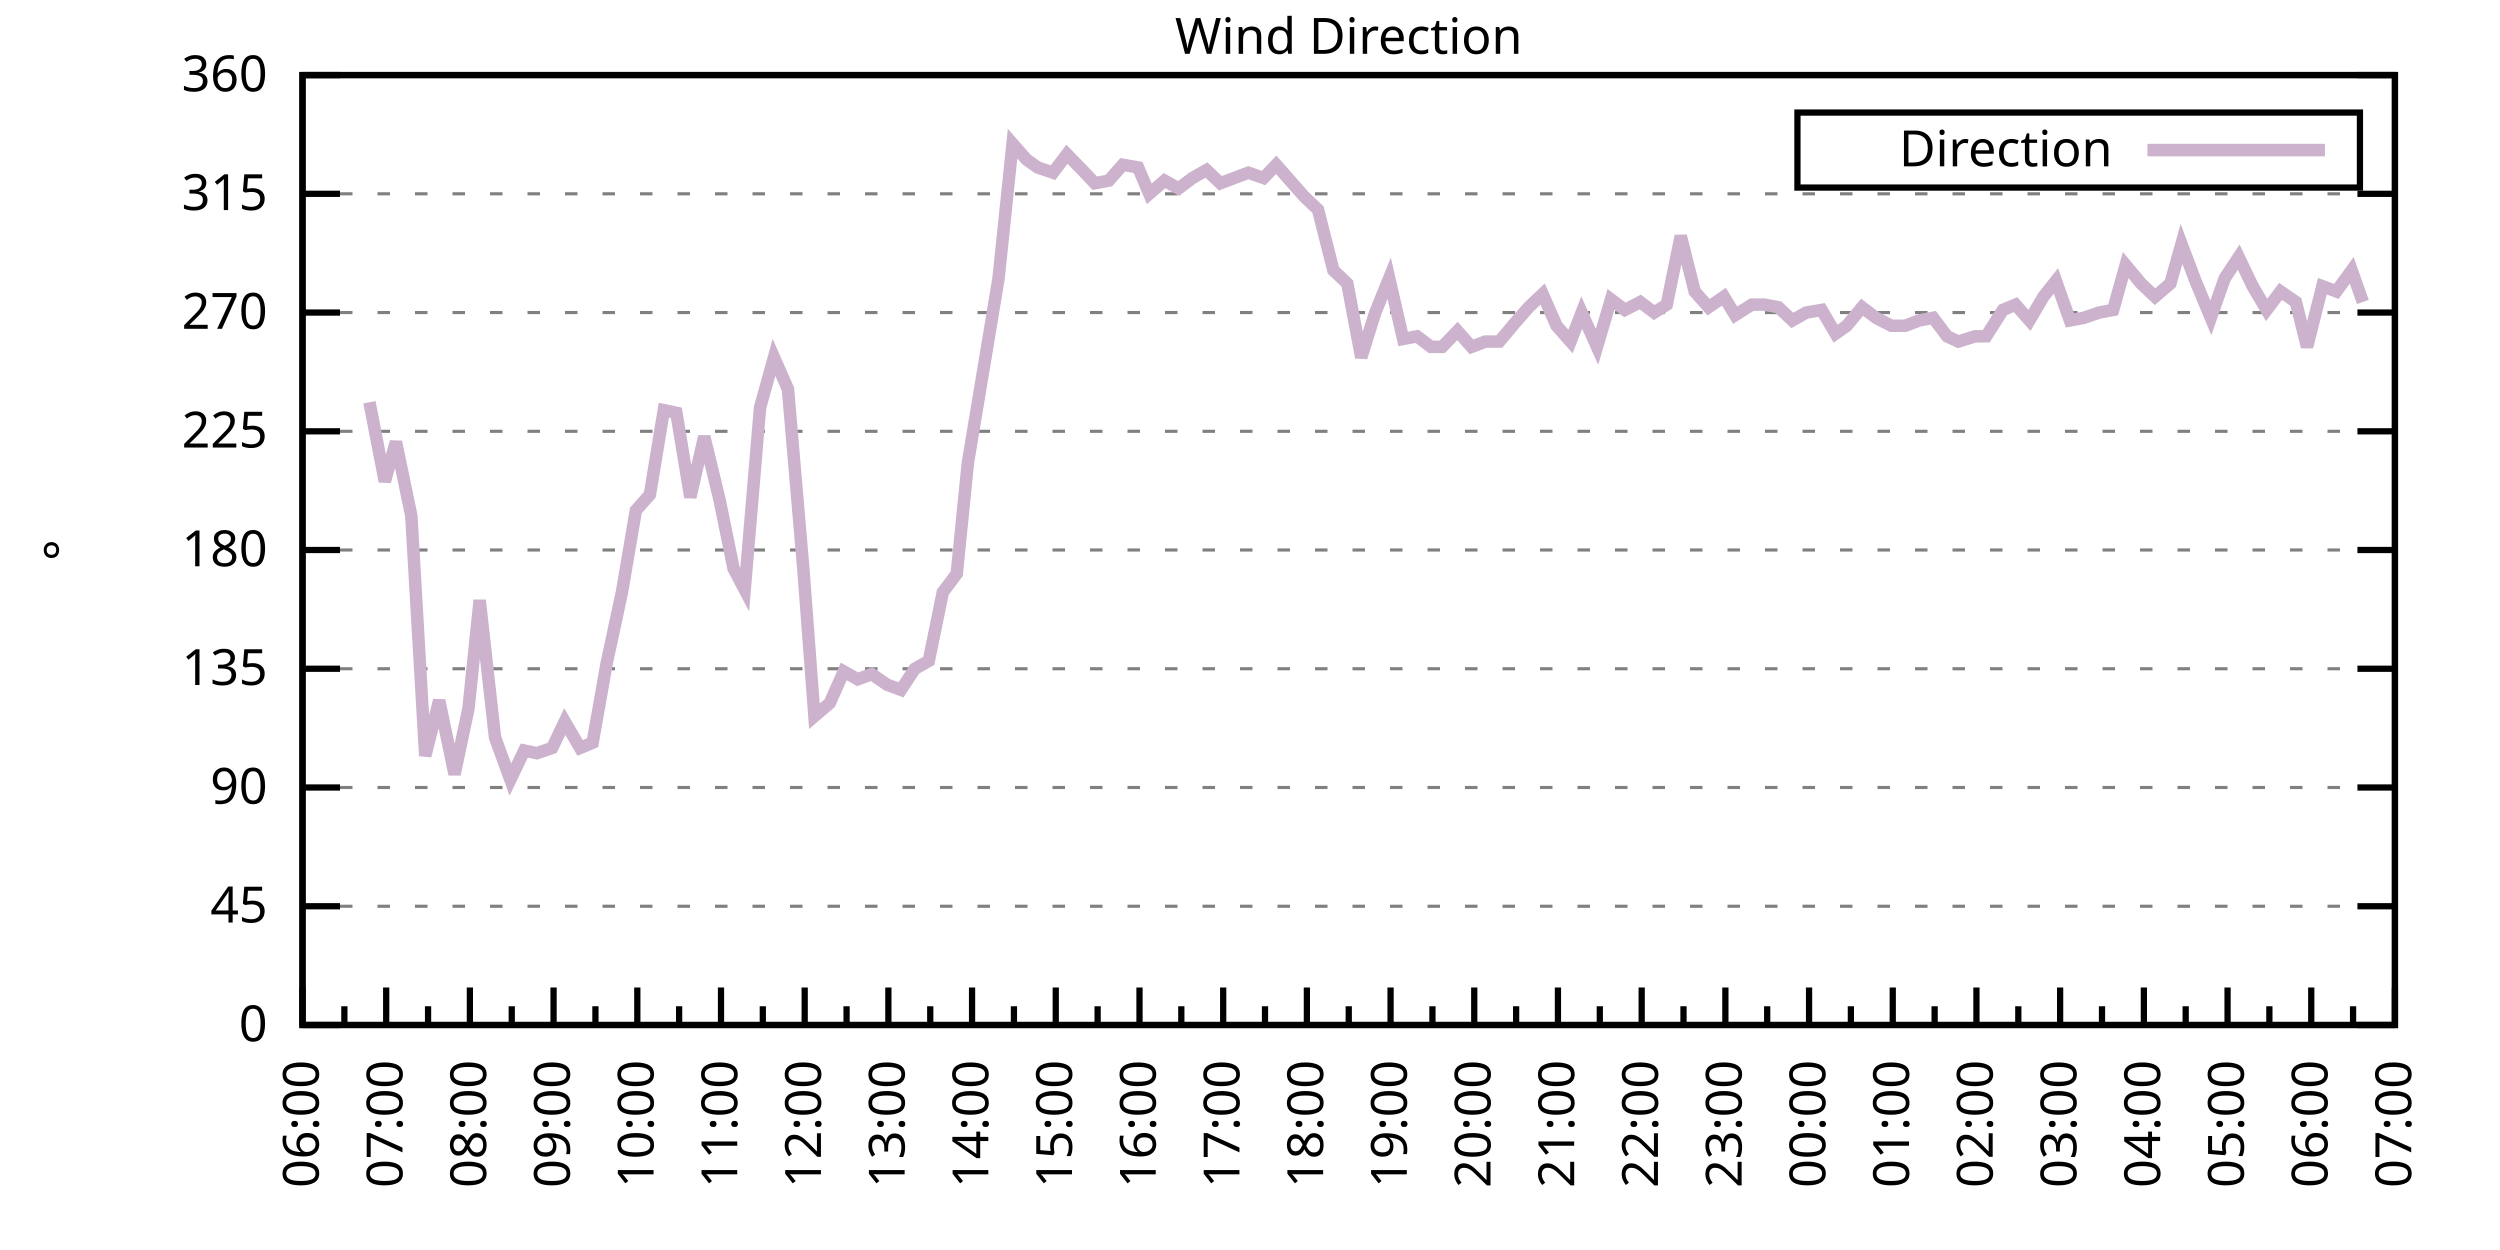
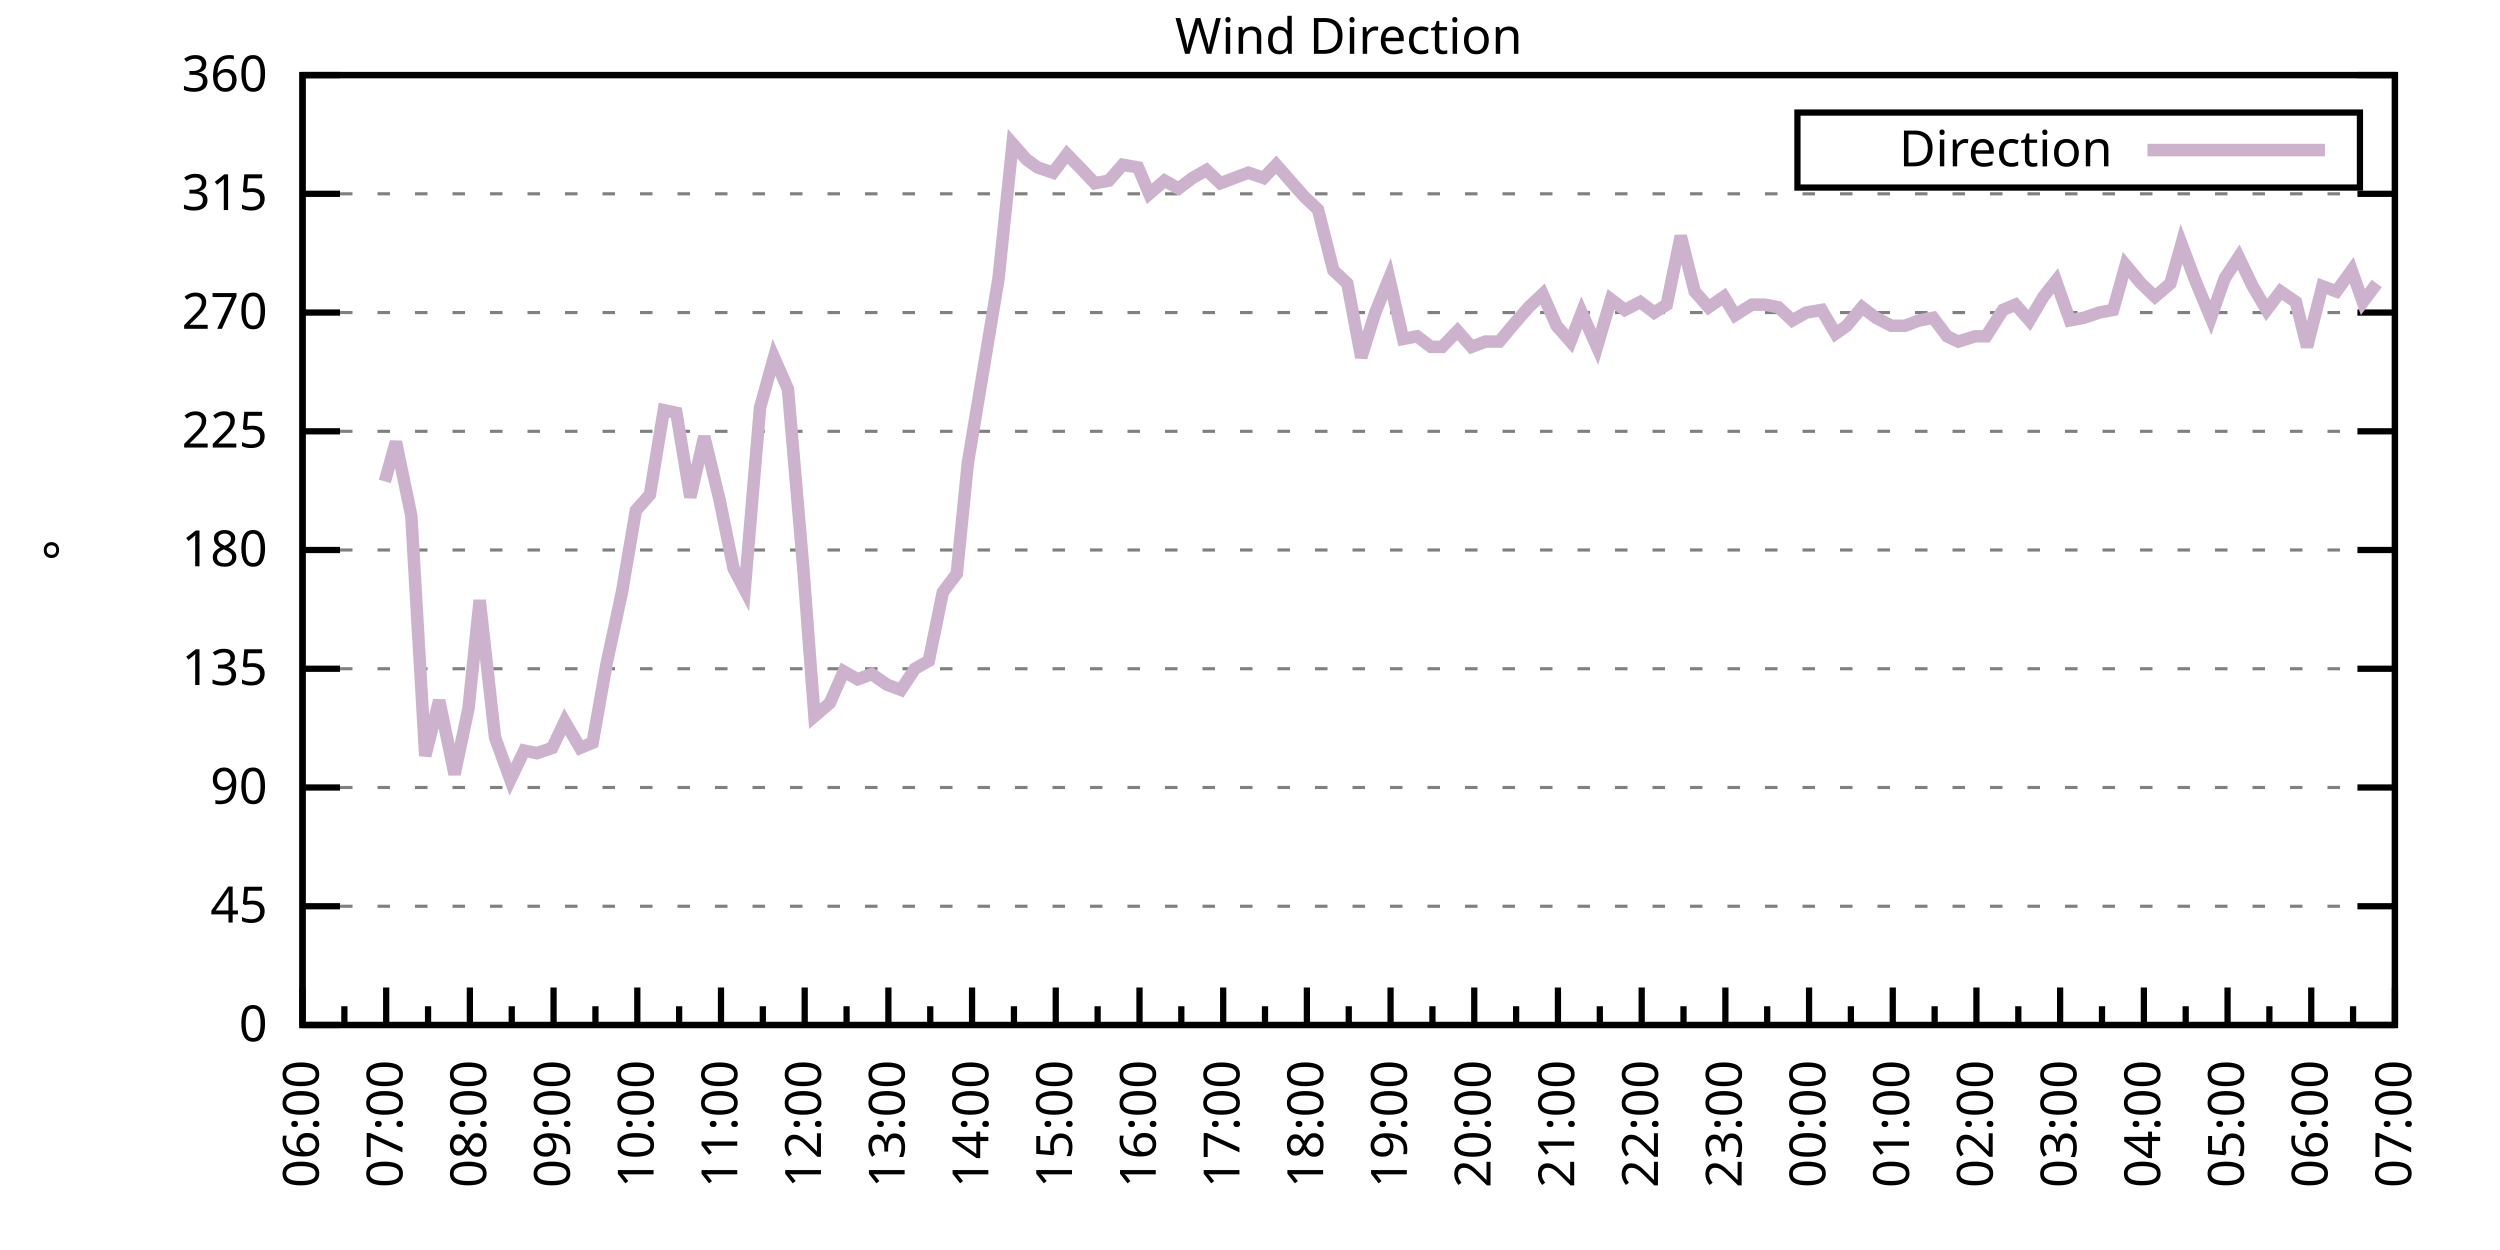
<svg xmlns="http://www.w3.org/2000/svg" xmlns:xlink="http://www.w3.org/1999/xlink" width="400" height="200" viewBox="0 0 400 200">
  <g id="gnuplot_canvas">
    <rect x="0" y="0" width="400" height="200" fill="none" />
    <defs>
      <circle id="gpDot" r="0.5" stroke-width="0.5" stroke="currentColor" />
      <path id="gpPt0" stroke-width="0.333" stroke="currentColor" d="M-1,0 h2 M0,-1 v2" />
      <path id="gpPt1" stroke-width="0.333" stroke="currentColor" d="M-1,-1 L1,1 M1,-1 L-1,1" />
      <path id="gpPt2" stroke-width="0.333" stroke="currentColor" d="M-1,0 L1,0 M0,-1 L0,1 M-1,-1 L1,1 M-1,1 L1,-1" />
      <rect id="gpPt3" stroke-width="0.333" stroke="currentColor" x="-1" y="-1" width="2" height="2" />
      <rect id="gpPt4" stroke-width="0.333" stroke="currentColor" fill="currentColor" x="-1" y="-1" width="2" height="2" />
      <circle id="gpPt5" stroke-width="0.333" stroke="currentColor" cx="0" cy="0" r="1" />
      <use xlink:href="#gpPt5" id="gpPt6" fill="currentColor" stroke="none" />
      <path id="gpPt7" stroke-width="0.333" stroke="currentColor" d="M0,-1.33 L-1.33,0.67 L1.33,0.67 z" />
      <use xlink:href="#gpPt7" id="gpPt8" fill="currentColor" stroke="none" />
      <use xlink:href="#gpPt7" id="gpPt9" stroke="currentColor" transform="rotate(180)" />
      <use xlink:href="#gpPt9" id="gpPt10" fill="currentColor" stroke="none" />
      <use xlink:href="#gpPt3" id="gpPt11" stroke="currentColor" transform="rotate(45)" />
      <use xlink:href="#gpPt11" id="gpPt12" fill="currentColor" stroke="none" />
      <path id="gpPt13" stroke-width="0.333" stroke="currentColor" d="M0,1.330 L1.265,0.411 L0.782,-1.067 L-0.782,-1.076 L-1.265,0.411 z" />
      <use xlink:href="#gpPt13" id="gpPt14" fill="currentColor" stroke="none" />
      <filter id="textbox" filterUnits="objectBoundingBox" x="0" y="0" height="1" width="1">
        <feFlood flood-color="white" flood-opacity="1" result="bgnd" />
        <feComposite in="SourceGraphic" in2="bgnd" operator="atop" />
      </filter>
      <filter id="greybox" filterUnits="objectBoundingBox" x="0" y="0" height="1" width="1">
        <feFlood flood-color="lightgrey" flood-opacity="1" result="grey" />
        <feComposite in="SourceGraphic" in2="grey" operator="atop" />
      </filter>
    </defs>
    <g fill="none" color="white" stroke="currentColor" stroke-width="1.00" stroke-linecap="butt" stroke-linejoin="miter">
</g>
    <g fill="none" color="black" stroke="currentColor" stroke-width="1.00" stroke-linecap="butt" stroke-linejoin="miter">
      <g stroke="none" shape-rendering="crispEdges">
        <polygon fill="rgb(255, 255, 255)" points="48.40,164.00 383.18,164.00 383.18,12.02 48.40,12.02 " />
      </g>
    </g>
    <g fill="none" color="black" stroke="currentColor" stroke-width="1.00" stroke-linecap="butt" stroke-linejoin="miter">
</g>
    <g fill="none" color="black" stroke="black" stroke-width="0.50" stroke-linecap="butt" stroke-linejoin="miter">
</g>
    <g fill="none" color="gray" stroke="currentColor" stroke-width="0.50" stroke-linecap="butt" stroke-linejoin="miter">
      <path stroke="gray" stroke-dasharray="2,4" class="gridline" d="M48.40,164.00 L383.19,164.00  " />
    </g>
    <g fill="none" color="gray" stroke="gray" stroke-width="1.00" stroke-linecap="butt" stroke-linejoin="miter">
</g>
    <g fill="none" color="black" stroke="currentColor" stroke-width="1.00" stroke-linecap="butt" stroke-linejoin="miter">
      <path stroke="black" d="M48.40,164.00 L54.40,164.00 M383.19,164.00 L377.19,164.00  " />
      <g transform="translate(42.80,166.60)" stroke="none" fill="black" font-family="Sans" font-size="8.00" text-anchor="end">
        <text>
          <tspan font-family="Sans"> 0</tspan>
        </text>
      </g>
    </g>
    <g fill="none" color="black" stroke="currentColor" stroke-width="1.00" stroke-linecap="butt" stroke-linejoin="miter">
</g>
    <g fill="none" color="black" stroke="black" stroke-width="0.50" stroke-linecap="butt" stroke-linejoin="miter">
</g>
    <g fill="none" color="gray" stroke="currentColor" stroke-width="0.50" stroke-linecap="butt" stroke-linejoin="miter">
      <path stroke="gray" stroke-dasharray="2,4" class="gridline" d="M48.40,145.00 L383.19,145.00  " />
    </g>
    <g fill="none" color="gray" stroke="gray" stroke-width="1.00" stroke-linecap="butt" stroke-linejoin="miter">
</g>
    <g fill="none" color="black" stroke="currentColor" stroke-width="1.00" stroke-linecap="butt" stroke-linejoin="miter">
      <path stroke="black" d="M48.40,145.00 L54.40,145.00 M383.19,145.00 L377.19,145.00  " />
      <g transform="translate(42.80,147.60)" stroke="none" fill="black" font-family="Sans" font-size="8.00" text-anchor="end">
        <text>
          <tspan font-family="Sans"> 45</tspan>
        </text>
      </g>
    </g>
    <g fill="none" color="black" stroke="currentColor" stroke-width="1.00" stroke-linecap="butt" stroke-linejoin="miter">
</g>
    <g fill="none" color="black" stroke="black" stroke-width="0.50" stroke-linecap="butt" stroke-linejoin="miter">
</g>
    <g fill="none" color="gray" stroke="currentColor" stroke-width="0.50" stroke-linecap="butt" stroke-linejoin="miter">
      <path stroke="gray" stroke-dasharray="2,4" class="gridline" d="M48.40,126.00 L383.19,126.00  " />
    </g>
    <g fill="none" color="gray" stroke="gray" stroke-width="1.00" stroke-linecap="butt" stroke-linejoin="miter">
</g>
    <g fill="none" color="black" stroke="currentColor" stroke-width="1.00" stroke-linecap="butt" stroke-linejoin="miter">
      <path stroke="black" d="M48.40,126.00 L54.40,126.00 M383.19,126.00 L377.19,126.00  " />
      <g transform="translate(42.80,128.60)" stroke="none" fill="black" font-family="Sans" font-size="8.00" text-anchor="end">
        <text>
          <tspan font-family="Sans"> 90</tspan>
        </text>
      </g>
    </g>
    <g fill="none" color="black" stroke="currentColor" stroke-width="1.00" stroke-linecap="butt" stroke-linejoin="miter">
</g>
    <g fill="none" color="black" stroke="black" stroke-width="0.50" stroke-linecap="butt" stroke-linejoin="miter">
</g>
    <g fill="none" color="gray" stroke="currentColor" stroke-width="0.50" stroke-linecap="butt" stroke-linejoin="miter">
      <path stroke="gray" stroke-dasharray="2,4" class="gridline" d="M48.40,107.00 L383.19,107.00  " />
    </g>
    <g fill="none" color="gray" stroke="gray" stroke-width="1.00" stroke-linecap="butt" stroke-linejoin="miter">
</g>
    <g fill="none" color="black" stroke="currentColor" stroke-width="1.00" stroke-linecap="butt" stroke-linejoin="miter">
      <path stroke="black" d="M48.40,107.00 L54.40,107.00 M383.19,107.00 L377.19,107.00  " />
      <g transform="translate(42.80,109.60)" stroke="none" fill="black" font-family="Sans" font-size="8.00" text-anchor="end">
        <text>
          <tspan font-family="Sans"> 135</tspan>
        </text>
      </g>
    </g>
    <g fill="none" color="black" stroke="currentColor" stroke-width="1.00" stroke-linecap="butt" stroke-linejoin="miter">
</g>
    <g fill="none" color="black" stroke="black" stroke-width="0.50" stroke-linecap="butt" stroke-linejoin="miter">
</g>
    <g fill="none" color="gray" stroke="currentColor" stroke-width="0.50" stroke-linecap="butt" stroke-linejoin="miter">
      <path stroke="gray" stroke-dasharray="2,4" class="gridline" d="M48.40,88.00 L383.19,88.00  " />
    </g>
    <g fill="none" color="gray" stroke="gray" stroke-width="1.00" stroke-linecap="butt" stroke-linejoin="miter">
</g>
    <g fill="none" color="black" stroke="currentColor" stroke-width="1.00" stroke-linecap="butt" stroke-linejoin="miter">
      <path stroke="black" d="M48.40,88.00 L54.40,88.00 M383.19,88.00 L377.19,88.00  " />
      <g transform="translate(42.80,90.60)" stroke="none" fill="black" font-family="Sans" font-size="8.00" text-anchor="end">
        <text>
          <tspan font-family="Sans"> 180</tspan>
        </text>
      </g>
    </g>
    <g fill="none" color="black" stroke="currentColor" stroke-width="1.00" stroke-linecap="butt" stroke-linejoin="miter">
</g>
    <g fill="none" color="black" stroke="black" stroke-width="0.50" stroke-linecap="butt" stroke-linejoin="miter">
</g>
    <g fill="none" color="gray" stroke="currentColor" stroke-width="0.50" stroke-linecap="butt" stroke-linejoin="miter">
      <path stroke="gray" stroke-dasharray="2,4" class="gridline" d="M48.40,69.01 L383.19,69.01  " />
    </g>
    <g fill="none" color="gray" stroke="gray" stroke-width="1.00" stroke-linecap="butt" stroke-linejoin="miter">
</g>
    <g fill="none" color="black" stroke="currentColor" stroke-width="1.00" stroke-linecap="butt" stroke-linejoin="miter">
      <path stroke="black" d="M48.40,69.01 L54.40,69.01 M383.19,69.01 L377.19,69.01  " />
      <g transform="translate(42.80,71.61)" stroke="none" fill="black" font-family="Sans" font-size="8.00" text-anchor="end">
        <text>
          <tspan font-family="Sans"> 225</tspan>
        </text>
      </g>
    </g>
    <g fill="none" color="black" stroke="currentColor" stroke-width="1.00" stroke-linecap="butt" stroke-linejoin="miter">
</g>
    <g fill="none" color="black" stroke="black" stroke-width="0.50" stroke-linecap="butt" stroke-linejoin="miter">
</g>
    <g fill="none" color="gray" stroke="currentColor" stroke-width="0.50" stroke-linecap="butt" stroke-linejoin="miter">
      <path stroke="gray" stroke-dasharray="2,4" class="gridline" d="M48.40,50.01 L383.19,50.01  " />
    </g>
    <g fill="none" color="gray" stroke="gray" stroke-width="1.00" stroke-linecap="butt" stroke-linejoin="miter">
</g>
    <g fill="none" color="black" stroke="currentColor" stroke-width="1.00" stroke-linecap="butt" stroke-linejoin="miter">
      <path stroke="black" d="M48.40,50.01 L54.40,50.01 M383.19,50.01 L377.19,50.01  " />
      <g transform="translate(42.80,52.61)" stroke="none" fill="black" font-family="Sans" font-size="8.00" text-anchor="end">
        <text>
          <tspan font-family="Sans"> 270</tspan>
        </text>
      </g>
    </g>
    <g fill="none" color="black" stroke="currentColor" stroke-width="1.00" stroke-linecap="butt" stroke-linejoin="miter">
</g>
    <g fill="none" color="black" stroke="black" stroke-width="0.50" stroke-linecap="butt" stroke-linejoin="miter">
</g>
    <g fill="none" color="gray" stroke="currentColor" stroke-width="0.50" stroke-linecap="butt" stroke-linejoin="miter">
      <path stroke="gray" stroke-dasharray="2,4" class="gridline" d="M48.40,31.01 L383.19,31.01  " />
    </g>
    <g fill="none" color="gray" stroke="gray" stroke-width="1.00" stroke-linecap="butt" stroke-linejoin="miter">
</g>
    <g fill="none" color="black" stroke="currentColor" stroke-width="1.00" stroke-linecap="butt" stroke-linejoin="miter">
      <path stroke="black" d="M48.40,31.01 L54.40,31.01 M383.19,31.01 L377.19,31.01  " />
      <g transform="translate(42.80,33.61)" stroke="none" fill="black" font-family="Sans" font-size="8.00" text-anchor="end">
        <text>
          <tspan font-family="Sans"> 315</tspan>
        </text>
      </g>
    </g>
    <g fill="none" color="black" stroke="currentColor" stroke-width="1.00" stroke-linecap="butt" stroke-linejoin="miter">
</g>
    <g fill="none" color="black" stroke="black" stroke-width="0.50" stroke-linecap="butt" stroke-linejoin="miter">
</g>
    <g fill="none" color="gray" stroke="currentColor" stroke-width="0.50" stroke-linecap="butt" stroke-linejoin="miter">
      <path stroke="gray" stroke-dasharray="2,4" class="gridline" d="M48.40,12.01 L383.19,12.01  " />
    </g>
    <g fill="none" color="gray" stroke="gray" stroke-width="1.00" stroke-linecap="butt" stroke-linejoin="miter">
</g>
    <g fill="none" color="black" stroke="currentColor" stroke-width="1.00" stroke-linecap="butt" stroke-linejoin="miter">
      <path stroke="black" d="M48.40,12.01 L54.40,12.01 M383.19,12.01 L377.19,12.01  " />
      <g transform="translate(42.80,14.61)" stroke="none" fill="black" font-family="Sans" font-size="8.00" text-anchor="end">
        <text>
          <tspan font-family="Sans"> 360</tspan>
        </text>
      </g>
    </g>
    <g fill="none" color="black" stroke="currentColor" stroke-width="1.00" stroke-linecap="butt" stroke-linejoin="miter">
      <path stroke="black" d="M48.40,164.00 L48.40,158.00  " />
      <g transform="translate(51.00,169.60) rotate(270)" stroke="none" fill="black" font-family="Sans" font-size="8.00" text-anchor="end">
        <text>
          <tspan font-family="Sans">06:00</tspan>
        </text>
      </g>
    </g>
    <g fill="none" color="black" stroke="currentColor" stroke-width="1.00" stroke-linecap="butt" stroke-linejoin="miter">
      <path stroke="black" d="M55.10,164.00 L55.10,161.00 M61.79,164.00 L61.79,158.00  " />
      <g transform="translate(64.39,169.60) rotate(270)" stroke="none" fill="black" font-family="Sans" font-size="8.00" text-anchor="end">
        <text>
          <tspan font-family="Sans">07:00</tspan>
        </text>
      </g>
    </g>
    <g fill="none" color="black" stroke="currentColor" stroke-width="1.00" stroke-linecap="butt" stroke-linejoin="miter">
      <path stroke="black" d="M68.49,164.00 L68.49,161.00 M75.18,164.00 L75.18,158.00  " />
      <g transform="translate(77.78,169.60) rotate(270)" stroke="none" fill="black" font-family="Sans" font-size="8.00" text-anchor="end">
        <text>
          <tspan font-family="Sans">08:00</tspan>
        </text>
      </g>
    </g>
    <g fill="none" color="black" stroke="currentColor" stroke-width="1.00" stroke-linecap="butt" stroke-linejoin="miter">
      <path stroke="black" d="M81.88,164.00 L81.88,161.00 M88.57,164.00 L88.57,158.00  " />
      <g transform="translate(91.17,169.60) rotate(270)" stroke="none" fill="black" font-family="Sans" font-size="8.00" text-anchor="end">
        <text>
          <tspan font-family="Sans">09:00</tspan>
        </text>
      </g>
    </g>
    <g fill="none" color="black" stroke="currentColor" stroke-width="1.00" stroke-linecap="butt" stroke-linejoin="miter">
      <path stroke="black" d="M95.27,164.00 L95.27,161.00 M101.97,164.00 L101.97,158.00  " />
      <g transform="translate(104.57,169.60) rotate(270)" stroke="none" fill="black" font-family="Sans" font-size="8.00" text-anchor="end">
        <text>
          <tspan font-family="Sans">10:00</tspan>
        </text>
      </g>
    </g>
    <g fill="none" color="black" stroke="currentColor" stroke-width="1.00" stroke-linecap="butt" stroke-linejoin="miter">
      <path stroke="black" d="M108.66,164.00 L108.66,161.00 M115.36,164.00 L115.36,158.00  " />
      <g transform="translate(117.96,169.60) rotate(270)" stroke="none" fill="black" font-family="Sans" font-size="8.00" text-anchor="end">
        <text>
          <tspan font-family="Sans">11:00</tspan>
        </text>
      </g>
    </g>
    <g fill="none" color="black" stroke="currentColor" stroke-width="1.00" stroke-linecap="butt" stroke-linejoin="miter">
      <path stroke="black" d="M122.05,164.00 L122.05,161.00 M128.75,164.00 L128.75,158.00  " />
      <g transform="translate(131.35,169.60) rotate(270)" stroke="none" fill="black" font-family="Sans" font-size="8.00" text-anchor="end">
        <text>
          <tspan font-family="Sans">12:00</tspan>
        </text>
      </g>
    </g>
    <g fill="none" color="black" stroke="currentColor" stroke-width="1.00" stroke-linecap="butt" stroke-linejoin="miter">
      <path stroke="black" d="M135.45,164.00 L135.45,161.00 M142.14,164.00 L142.14,158.00  " />
      <g transform="translate(144.74,169.60) rotate(270)" stroke="none" fill="black" font-family="Sans" font-size="8.00" text-anchor="end">
        <text>
          <tspan font-family="Sans">13:00</tspan>
        </text>
      </g>
    </g>
    <g fill="none" color="black" stroke="currentColor" stroke-width="1.00" stroke-linecap="butt" stroke-linejoin="miter">
      <path stroke="black" d="M148.84,164.00 L148.84,161.00 M155.53,164.00 L155.53,158.00  " />
      <g transform="translate(158.13,169.60) rotate(270)" stroke="none" fill="black" font-family="Sans" font-size="8.00" text-anchor="end">
        <text>
          <tspan font-family="Sans">14:00</tspan>
        </text>
      </g>
    </g>
    <g fill="none" color="black" stroke="currentColor" stroke-width="1.00" stroke-linecap="butt" stroke-linejoin="miter">
      <path stroke="black" d="M162.23,164.00 L162.23,161.00 M168.92,164.00 L168.92,158.00  " />
      <g transform="translate(171.52,169.60) rotate(270)" stroke="none" fill="black" font-family="Sans" font-size="8.00" text-anchor="end">
        <text>
          <tspan font-family="Sans">15:00</tspan>
        </text>
      </g>
    </g>
    <g fill="none" color="black" stroke="currentColor" stroke-width="1.00" stroke-linecap="butt" stroke-linejoin="miter">
      <path stroke="black" d="M175.62,164.00 L175.62,161.00 M182.32,164.00 L182.32,158.00  " />
      <g transform="translate(184.92,169.60) rotate(270)" stroke="none" fill="black" font-family="Sans" font-size="8.00" text-anchor="end">
        <text>
          <tspan font-family="Sans">16:00</tspan>
        </text>
      </g>
    </g>
    <g fill="none" color="black" stroke="currentColor" stroke-width="1.00" stroke-linecap="butt" stroke-linejoin="miter">
      <path stroke="black" d="M189.01,164.00 L189.01,161.00 M195.71,164.00 L195.71,158.00  " />
      <g transform="translate(198.31,169.60) rotate(270)" stroke="none" fill="black" font-family="Sans" font-size="8.00" text-anchor="end">
        <text>
          <tspan font-family="Sans">17:00</tspan>
        </text>
      </g>
    </g>
    <g fill="none" color="black" stroke="currentColor" stroke-width="1.00" stroke-linecap="butt" stroke-linejoin="miter">
      <path stroke="black" d="M202.40,164.00 L202.40,161.00 M209.10,164.00 L209.10,158.00  " />
      <g transform="translate(211.70,169.60) rotate(270)" stroke="none" fill="black" font-family="Sans" font-size="8.00" text-anchor="end">
        <text>
          <tspan font-family="Sans">18:00</tspan>
        </text>
      </g>
    </g>
    <g fill="none" color="black" stroke="currentColor" stroke-width="1.00" stroke-linecap="butt" stroke-linejoin="miter">
      <path stroke="black" d="M215.80,164.00 L215.80,161.00 M222.49,164.00 L222.49,158.00  " />
      <g transform="translate(225.09,169.60) rotate(270)" stroke="none" fill="black" font-family="Sans" font-size="8.00" text-anchor="end">
        <text>
          <tspan font-family="Sans">19:00</tspan>
        </text>
      </g>
    </g>
    <g fill="none" color="black" stroke="currentColor" stroke-width="1.00" stroke-linecap="butt" stroke-linejoin="miter">
      <path stroke="black" d="M229.19,164.00 L229.19,161.00 M235.88,164.00 L235.88,158.00  " />
      <g transform="translate(238.48,169.60) rotate(270)" stroke="none" fill="black" font-family="Sans" font-size="8.00" text-anchor="end">
        <text>
          <tspan font-family="Sans">20:00</tspan>
        </text>
      </g>
    </g>
    <g fill="none" color="black" stroke="currentColor" stroke-width="1.00" stroke-linecap="butt" stroke-linejoin="miter">
      <path stroke="black" d="M242.58,164.00 L242.58,161.00 M249.27,164.00 L249.27,158.00  " />
      <g transform="translate(251.87,169.60) rotate(270)" stroke="none" fill="black" font-family="Sans" font-size="8.00" text-anchor="end">
        <text>
          <tspan font-family="Sans">21:00</tspan>
        </text>
      </g>
    </g>
    <g fill="none" color="black" stroke="currentColor" stroke-width="1.00" stroke-linecap="butt" stroke-linejoin="miter">
      <path stroke="black" d="M255.97,164.00 L255.97,161.00 M262.67,164.00 L262.67,158.00  " />
      <g transform="translate(265.27,169.60) rotate(270)" stroke="none" fill="black" font-family="Sans" font-size="8.00" text-anchor="end">
        <text>
          <tspan font-family="Sans">22:00</tspan>
        </text>
      </g>
    </g>
    <g fill="none" color="black" stroke="currentColor" stroke-width="1.00" stroke-linecap="butt" stroke-linejoin="miter">
      <path stroke="black" d="M269.36,164.00 L269.36,161.00 M276.06,164.00 L276.06,158.00  " />
      <g transform="translate(278.66,169.60) rotate(270)" stroke="none" fill="black" font-family="Sans" font-size="8.00" text-anchor="end">
        <text>
          <tspan font-family="Sans">23:00</tspan>
        </text>
      </g>
    </g>
    <g fill="none" color="black" stroke="currentColor" stroke-width="1.00" stroke-linecap="butt" stroke-linejoin="miter">
      <path stroke="black" d="M282.75,164.00 L282.75,161.00 M289.45,164.00 L289.45,158.00  " />
      <g transform="translate(292.05,169.60) rotate(270)" stroke="none" fill="black" font-family="Sans" font-size="8.00" text-anchor="end">
        <text>
          <tspan font-family="Sans">00:00</tspan>
        </text>
      </g>
    </g>
    <g fill="none" color="black" stroke="currentColor" stroke-width="1.00" stroke-linecap="butt" stroke-linejoin="miter">
      <path stroke="black" d="M296.14,164.00 L296.14,161.00 M302.84,164.00 L302.84,158.00  " />
      <g transform="translate(305.44,169.60) rotate(270)" stroke="none" fill="black" font-family="Sans" font-size="8.00" text-anchor="end">
        <text>
          <tspan font-family="Sans">01:00</tspan>
        </text>
      </g>
    </g>
    <g fill="none" color="black" stroke="currentColor" stroke-width="1.00" stroke-linecap="butt" stroke-linejoin="miter">
      <path stroke="black" d="M309.54,164.00 L309.54,161.00 M316.23,164.00 L316.23,158.00  " />
      <g transform="translate(318.83,169.60) rotate(270)" stroke="none" fill="black" font-family="Sans" font-size="8.00" text-anchor="end">
        <text>
          <tspan font-family="Sans">02:00</tspan>
        </text>
      </g>
    </g>
    <g fill="none" color="black" stroke="currentColor" stroke-width="1.00" stroke-linecap="butt" stroke-linejoin="miter">
      <path stroke="black" d="M322.93,164.00 L322.93,161.00 M329.62,164.00 L329.62,158.00  " />
      <g transform="translate(332.22,169.60) rotate(270)" stroke="none" fill="black" font-family="Sans" font-size="8.00" text-anchor="end">
        <text>
          <tspan font-family="Sans">03:00</tspan>
        </text>
      </g>
    </g>
    <g fill="none" color="black" stroke="currentColor" stroke-width="1.00" stroke-linecap="butt" stroke-linejoin="miter">
      <path stroke="black" d="M336.32,164.00 L336.32,161.00 M343.02,164.00 L343.02,158.00  " />
      <g transform="translate(345.62,169.60) rotate(270)" stroke="none" fill="black" font-family="Sans" font-size="8.00" text-anchor="end">
        <text>
          <tspan font-family="Sans">04:00</tspan>
        </text>
      </g>
    </g>
    <g fill="none" color="black" stroke="currentColor" stroke-width="1.00" stroke-linecap="butt" stroke-linejoin="miter">
      <path stroke="black" d="M349.71,164.00 L349.71,161.00 M356.41,164.00 L356.41,158.00  " />
      <g transform="translate(359.01,169.60) rotate(270)" stroke="none" fill="black" font-family="Sans" font-size="8.00" text-anchor="end">
        <text>
          <tspan font-family="Sans">05:00</tspan>
        </text>
      </g>
    </g>
    <g fill="none" color="black" stroke="currentColor" stroke-width="1.00" stroke-linecap="butt" stroke-linejoin="miter">
      <path stroke="black" d="M363.10,164.00 L363.10,161.00 M369.80,164.00 L369.80,158.00  " />
      <g transform="translate(372.40,169.60) rotate(270)" stroke="none" fill="black" font-family="Sans" font-size="8.00" text-anchor="end">
        <text>
          <tspan font-family="Sans">06:00</tspan>
        </text>
      </g>
    </g>
    <g fill="none" color="black" stroke="currentColor" stroke-width="1.00" stroke-linecap="butt" stroke-linejoin="miter">
      <path stroke="black" d="M376.49,164.00 L376.49,161.00 M383.19,164.00 L383.19,158.00  " />
      <g transform="translate(385.79,169.60) rotate(270)" stroke="none" fill="black" font-family="Sans" font-size="8.00" text-anchor="end">
        <text>
          <tspan font-family="Sans">07:00</tspan>
        </text>
      </g>
    </g>
    <g fill="none" color="black" stroke="currentColor" stroke-width="1.00" stroke-linecap="butt" stroke-linejoin="miter">
</g>
    <g fill="none" color="black" stroke="currentColor" stroke-width="1.00" stroke-linecap="butt" stroke-linejoin="miter">
      <path stroke="black" d="M48.40,12.01 L48.40,164.00 L383.19,164.00 L383.19,12.01 L48.40,12.01 Z  " />
    </g>
    <g fill="none" color="black" stroke="currentColor" stroke-width="1.00" stroke-linecap="butt" stroke-linejoin="miter">
      <g transform="translate(12.80,88.01) rotate(270)" stroke="none" fill="black" font-family="Sans" font-size="8.00" text-anchor="middle">
        <text>
          <tspan font-family="Sans">°</tspan>
        </text>
      </g>
    </g>
    <g fill="none" color="black" stroke="currentColor" stroke-width="1.00" stroke-linecap="butt" stroke-linejoin="miter">
</g>
    <g fill="none" color="black" stroke="currentColor" stroke-width="1.00" stroke-linecap="butt" stroke-linejoin="miter">
      <path stroke="black" d="M287.59,30.01 L287.59,18.01 L377.59,18.01 L377.59,30.01 L287.59,30.01 Z  " />
    </g>
    <g id="Wind_direction_plot_1">
      <g fill="none" color="white" stroke="black" stroke-width="2.00" stroke-linecap="butt" stroke-linejoin="miter">
</g>
      <g fill="none" color="black" stroke="currentColor" stroke-width="2.00" stroke-linecap="butt" stroke-linejoin="miter">
        <g transform="translate(337.99,26.61)" stroke="none" fill="black" font-family="Sans" font-size="8.00" text-anchor="end">
          <text>
            <tspan font-family="Sans">Direction</tspan>
          </text>
        </g>
      </g>
      <g fill="none" color="black" stroke="currentColor" stroke-width="2.00" stroke-linecap="butt" stroke-linejoin="miter">
-         <path stroke="rgb(204, 178, 204)" d="M343.59,24.01 L371.99,24.01 M59.11,64.36 L61.57,77.03 L63.35,70.70 L65.81,82.52 L68.04,120.94 L70.27,112.07   L72.73,123.89 L74.96,113.34 L76.75,96.03 L79.20,117.98 L81.66,124.74 L83.89,120.09 L85.90,120.51 L88.35,119.67   L90.36,115.45 L92.82,119.67 L94.82,118.83 L97.06,106.16 L99.51,94.76 L101.74,81.67 L103.98,79.14 L106.21,65.63   L108.22,66.05 L110.45,79.56 L112.68,69.85 L115.13,79.98 L117.37,90.96 L119.15,94.34 L121.61,65.21 L123.84,57.18   L126.07,62.25 L128.53,90.96 L130.31,114.60 L132.77,112.49 L135.00,107.43 L137.23,108.69 L139.46,107.85 L141.92,109.54   L144.15,110.38 L146.38,107.00 L148.61,105.74 L150.85,94.76 L153.08,91.80 L154.86,74.07 L157.32,59.30 L159.77,44.52   L162.01,22.99 L164.24,25.52 L166.02,26.79 L168.48,27.63 L170.71,24.68 L173.17,27.21 L175.17,29.32 L177.41,28.90   L179.64,26.36 L182.09,26.79 L183.88,31.01 L186.33,28.90 L188.57,30.16 L190.80,28.48 L193.03,27.21 L195.26,29.32   L197.49,28.48 L199.73,27.63 L202.18,28.48 L204.19,26.36 L206.42,28.90 L208.65,31.43 L210.88,33.54 L213.34,43.25   L215.57,45.36 L217.80,57.18 L220.04,50.01 L222.27,44.52 L224.50,54.23 L226.73,53.81 L228.96,55.50 L230.75,55.50   L233.20,52.96 L235.44,55.50 L237.67,54.65 L239.90,54.65 L242.36,51.70 L244.59,49.16 L246.82,47.05 L249.05,52.12   L251.28,54.65 L253.07,50.01 L255.52,55.50 L257.76,47.90 L259.99,49.59 L262.44,48.32 L264.67,50.01 L266.68,48.74   L268.92,37.76 L271.15,46.63 L273.38,49.16 L275.83,47.47 L277.62,50.43 L280.30,48.74 L282.31,48.74 L284.54,49.16   L286.77,51.27 L289.00,50.01 L291.46,49.59 L293.69,53.39 L295.48,52.12 L297.93,49.16 L300.16,50.85 L302.62,52.12   L304.85,52.12 L307.08,51.27 L309.31,50.85 L311.54,53.81 L313.33,54.65 L316.01,53.81 L317.79,53.81 L320.47,49.59   L322.48,48.74 L324.71,51.27 L326.95,47.47 L328.95,44.94 L331.19,51.27 L333.42,50.85 L335.87,50.01 L338.10,49.59   L340.11,42.41 L342.57,45.36 L344.80,47.47 L347.26,45.36 L349.04,39.03 L351.27,44.94 L353.73,50.85 L355.96,44.52   L358.19,41.14 L360.42,45.79 L362.66,49.59 L364.89,46.63 L367.34,48.32 L369.13,55.50 L371.58,45.79 L373.82,46.63   L376.27,43.25 L378.06,48.32  " />
+         <path stroke="rgb(204, 178, 204)" d="M343.59,24.01 L371.99,24.01 M61.57,77.03 L63.35,70.70 L65.81,82.52 L68.04,120.94 L70.27,112.07 L72.73,123.89   L74.96,113.34 L76.75,96.03 L79.20,117.98 L81.66,124.74 L83.89,120.09 L85.90,120.51 L88.35,119.67 L90.36,115.45   L92.82,119.67 L94.82,118.83 L97.06,106.16 L99.51,94.76 L101.74,81.67 L103.98,79.14 L106.21,65.63 L108.22,66.05   L110.45,79.56 L112.68,69.85 L115.13,79.98 L117.37,90.96 L119.15,94.34 L121.61,65.21 L123.84,57.18 L126.07,62.25   L128.53,90.96 L130.31,114.60 L132.77,112.49 L135.00,107.43 L137.23,108.69 L139.46,107.85 L141.92,109.54 L144.15,110.38   L146.38,107.00 L148.61,105.74 L150.85,94.76 L153.08,91.80 L154.86,74.07 L157.32,59.30 L159.77,44.52 L162.01,22.99   L164.24,25.52 L166.02,26.79 L168.48,27.63 L170.71,24.68 L173.17,27.21 L175.17,29.32 L177.41,28.90 L179.64,26.36   L182.09,26.79 L183.88,31.01 L186.33,28.90 L188.57,30.16 L190.80,28.48 L193.03,27.21 L195.26,29.32 L197.49,28.48   L199.73,27.63 L202.18,28.48 L204.19,26.36 L206.42,28.90 L208.65,31.43 L210.88,33.54 L213.34,43.25 L215.57,45.36   L217.80,57.18 L220.04,50.01 L222.27,44.52 L224.50,54.23 L226.73,53.81 L228.96,55.50 L230.75,55.50 L233.20,52.96   L235.44,55.50 L237.67,54.65 L239.90,54.65 L242.36,51.70 L244.59,49.16 L246.82,47.05 L249.05,52.12 L251.28,54.65   L253.07,50.01 L255.52,55.50 L257.76,47.90 L259.99,49.59 L262.44,48.32 L264.67,50.01 L266.68,48.74 L268.92,37.76   L271.15,46.63 L273.38,49.16 L275.83,47.47 L277.62,50.43 L280.30,48.74 L282.31,48.74 L284.54,49.16 L286.77,51.27   L289.00,50.01 L291.46,49.59 L293.69,53.39 L295.48,52.12 L297.93,49.16 L300.16,50.85 L302.62,52.12 L304.85,52.12   L307.08,51.27 L309.31,50.85 L311.54,53.81 L313.33,54.65 L316.01,53.81 L317.79,53.81 L320.47,49.59 L322.48,48.74   L324.71,51.27 L326.95,47.47 L328.95,44.94 L331.19,51.27 L333.42,50.85 L335.87,50.01 L338.10,49.59 L340.11,42.41   L342.57,45.36 L344.80,47.47 L347.26,45.36 L349.04,39.03 L351.27,44.94 L353.73,50.85 L355.96,44.52 L358.19,41.14   L360.42,45.79 L362.66,49.59 L364.89,46.63 L367.34,48.32 L369.13,55.50 L371.58,45.79 L373.82,46.63 L376.27,43.25   L378.06,48.32 L380.29,45.36  " />
      </g>
    </g>
    <g fill="none" color="black" stroke="currentColor" stroke-width="2.00" stroke-linecap="butt" stroke-linejoin="miter">
</g>
    <g fill="none" color="black" stroke="black" stroke-width="1.00" stroke-linecap="butt" stroke-linejoin="miter">
</g>
    <g fill="none" color="black" stroke="currentColor" stroke-width="1.00" stroke-linecap="butt" stroke-linejoin="miter">
      <path stroke="black" d="M48.40,12.01 L48.40,164.00 L383.19,164.00 L383.19,12.01 L48.40,12.01 Z  " />
    </g>
    <g fill="none" color="black" stroke="currentColor" stroke-width="1.00" stroke-linecap="butt" stroke-linejoin="miter">
      <g transform="translate(215.79,8.61)" stroke="none" fill="black" font-family="Sans" font-size="8.00" text-anchor="middle">
        <text>
          <tspan font-family="Sans">Wind Direction</tspan>
        </text>
      </g>
    </g>
    <g fill="none" color="black" stroke="currentColor" stroke-width="1.00" stroke-linecap="butt" stroke-linejoin="miter">
</g>
  </g>
</svg>
